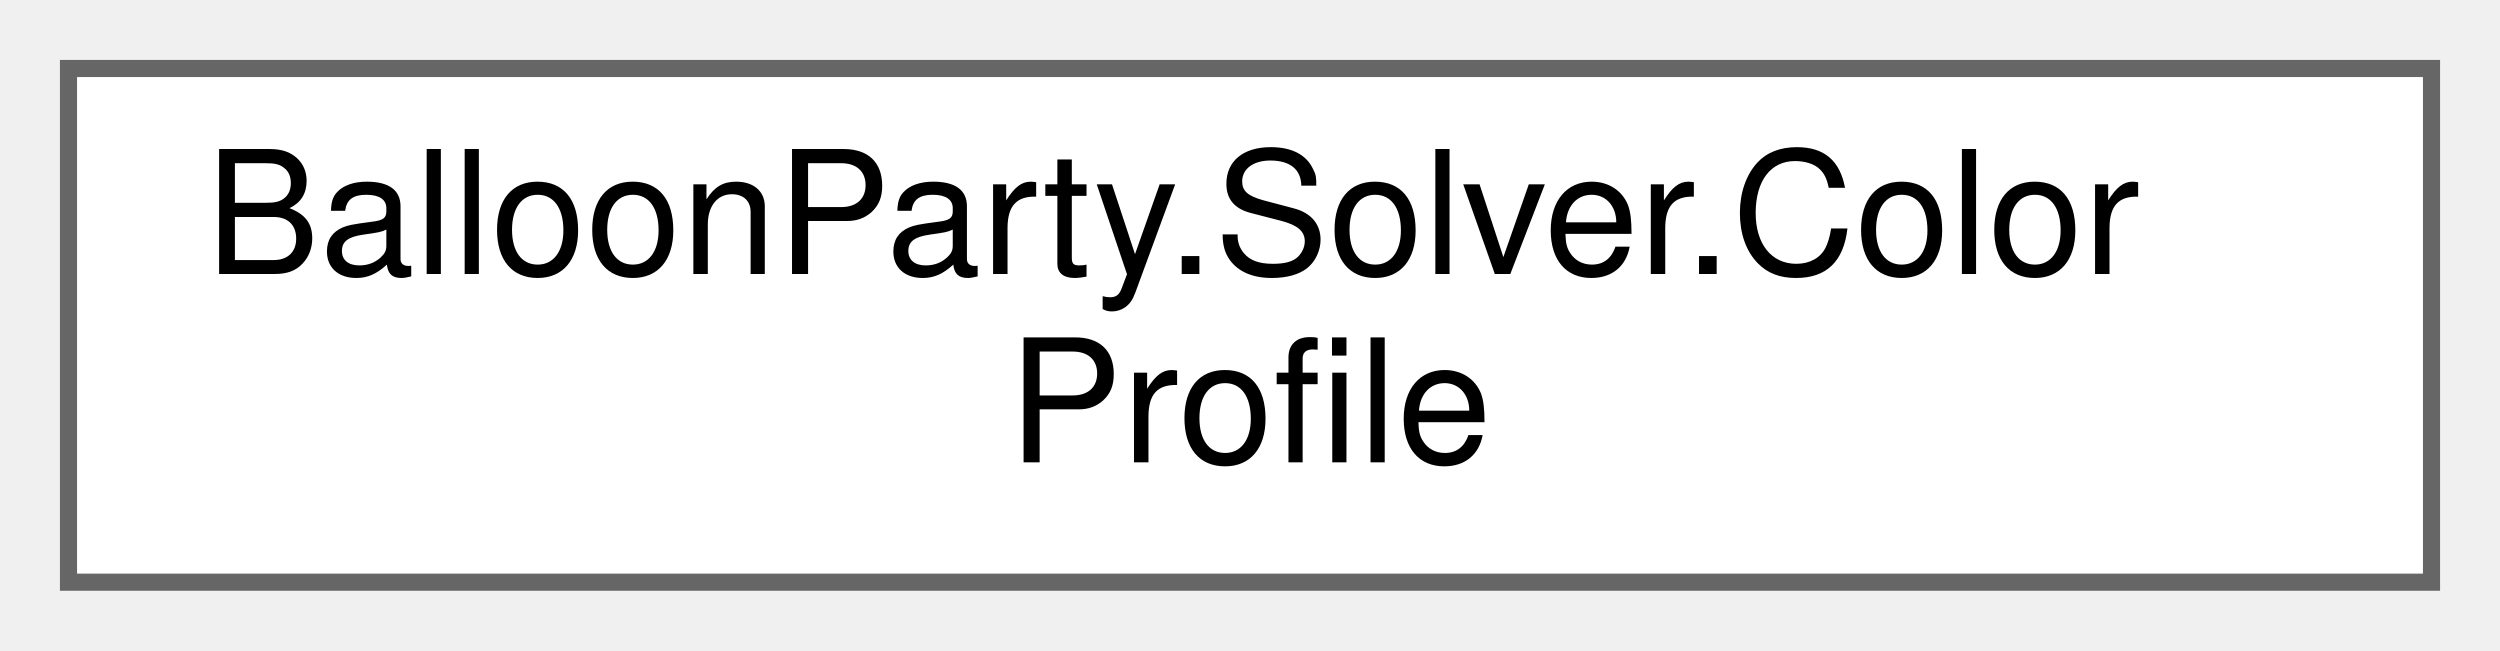
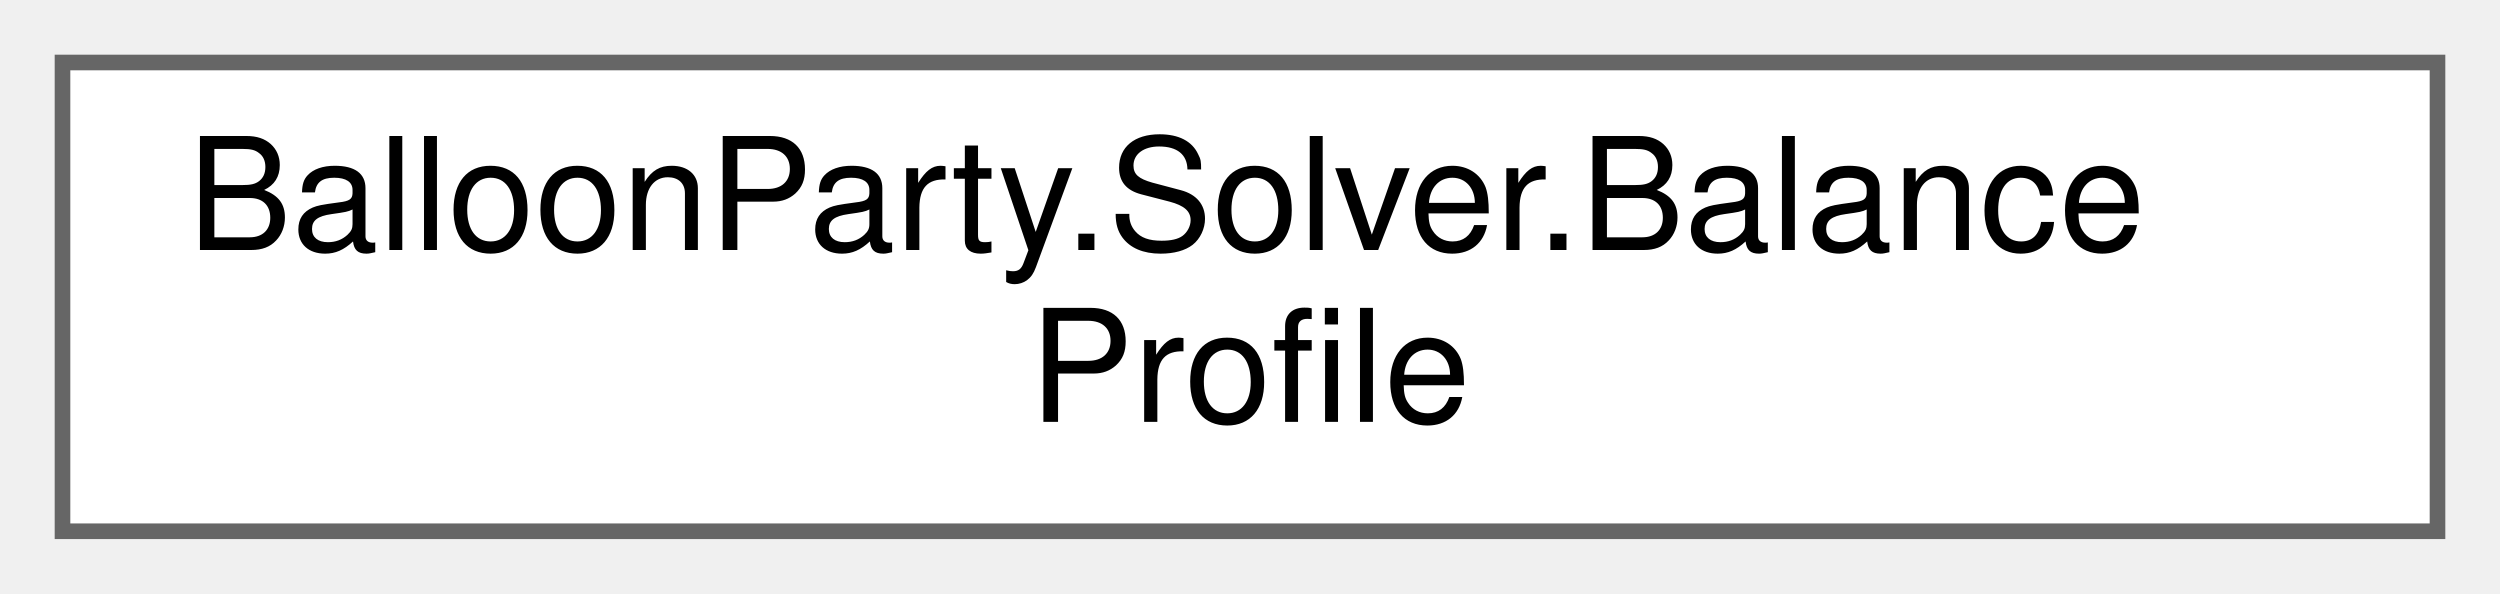
- <svg xmlns="http://www.w3.org/2000/svg" xmlns:xlink="http://www.w3.org/1999/xlink" width="146pt" height="38pt" viewBox="0.00 0.00 146.00 38.00">
+ <svg xmlns="http://www.w3.org/2000/svg" xmlns:xlink="http://www.w3.org/1999/xlink" width="160pt" height="38pt" viewBox="0.00 0.00 160.00 38.00">
  <g id="graph0" class="graph" transform="scale(1 1) rotate(0) translate(4 34)">
    <g id="Node000000" class="node">
      <g id="a_Node000000">
-         <a xlink:href="structBalloonParty_1_1Solver_1_1ColorProfile.html" target="_top" xlink:title="Colour identity of a snapshot target — split out of the geometry/scoring core so rainbow/wildcard fie...">
-           <polygon fill="white" stroke="#666666" points="138,-30 0,-30 0,0 138,0 138,-30" />
-           <text text-anchor="start" x="8" y="-18" font-family="Helvetica,sans-Serif" font-size="10.00">BalloonParty.Solver.Color</text>
-           <text text-anchor="middle" x="69" y="-7" font-family="Helvetica,sans-Serif" font-size="10.00">Profile</text>
+         <a xlink:href="structBalloonParty_1_1Solver_1_1BalanceProfile.html" target="_top" xlink:title="Balance-grid identity/behaviour for a snapshot target — absent (null on the owning ShotBalloonSnapsho...">
+           <polygon fill="white" stroke="#666666" points="152,-30 0,-30 0,0 152,0 152,-30" />
+           <text text-anchor="start" x="8" y="-18" font-family="Helvetica,sans-Serif" font-size="10.00">BalloonParty.Solver.Balance</text>
+           <text text-anchor="middle" x="76" y="-7" font-family="Helvetica,sans-Serif" font-size="10.00">Profile</text>
        </a>
      </g>
    </g>
  </g>
</svg>
